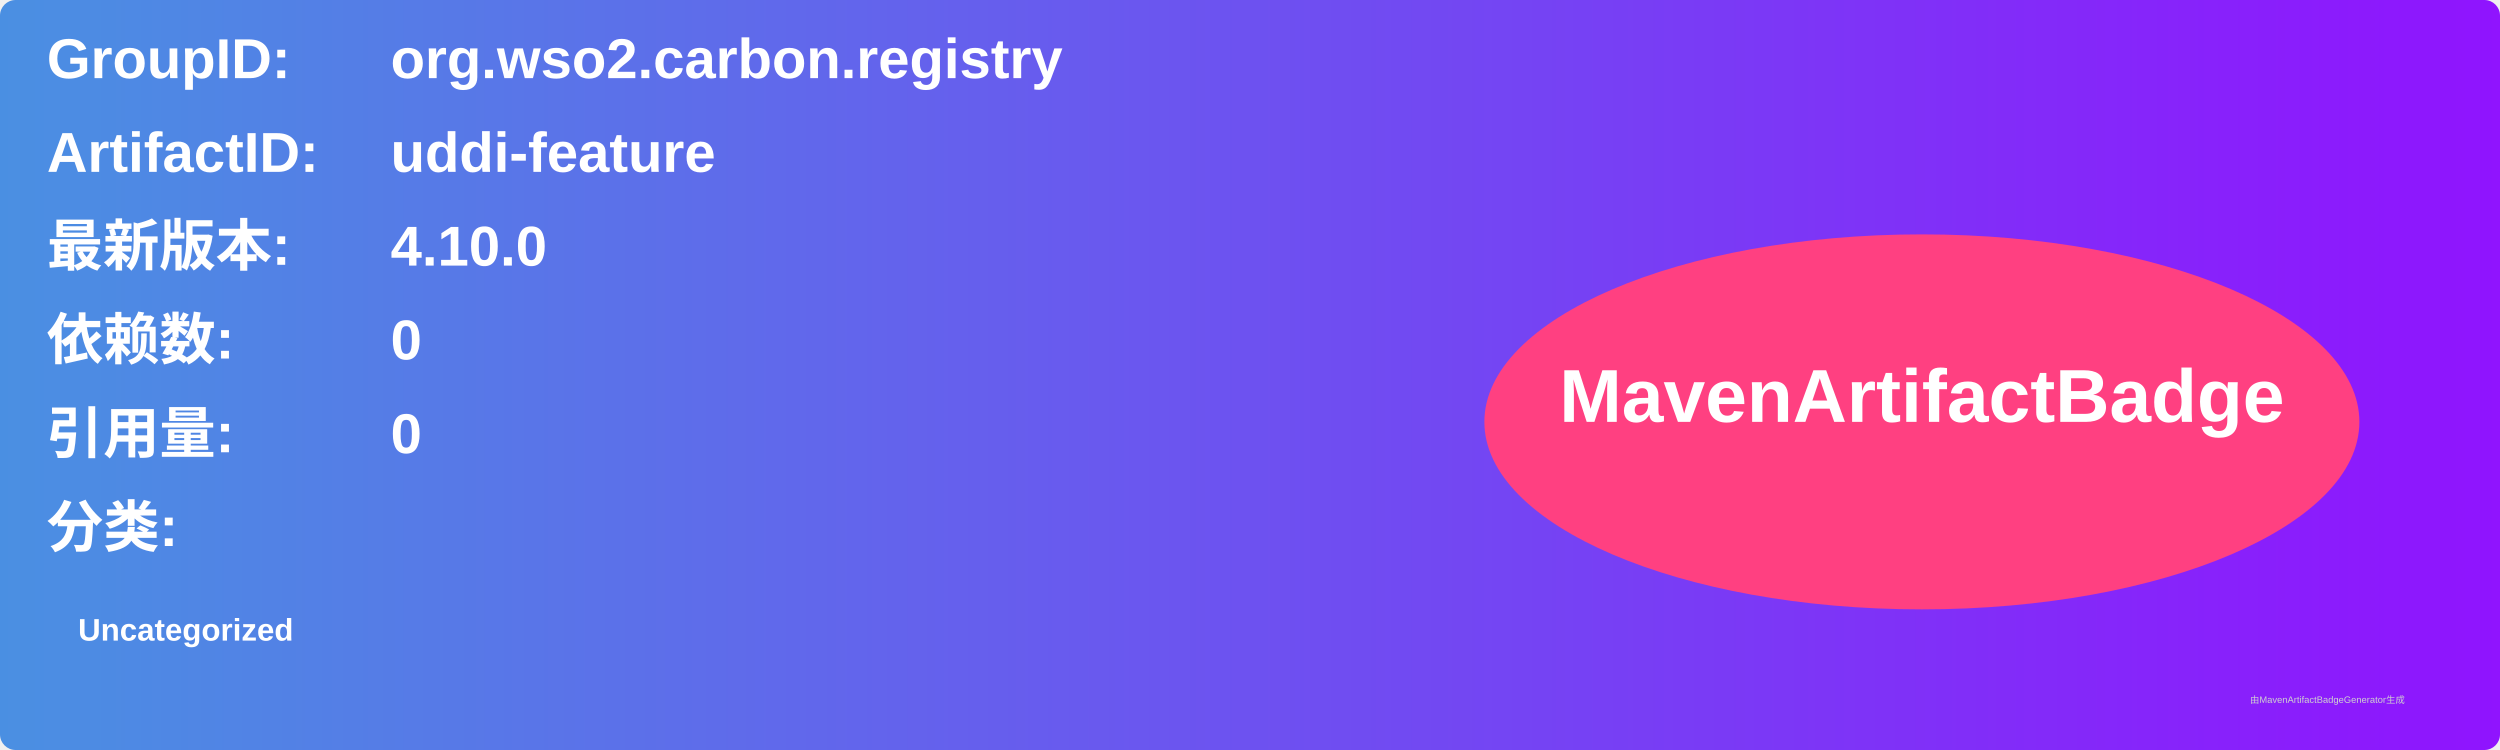
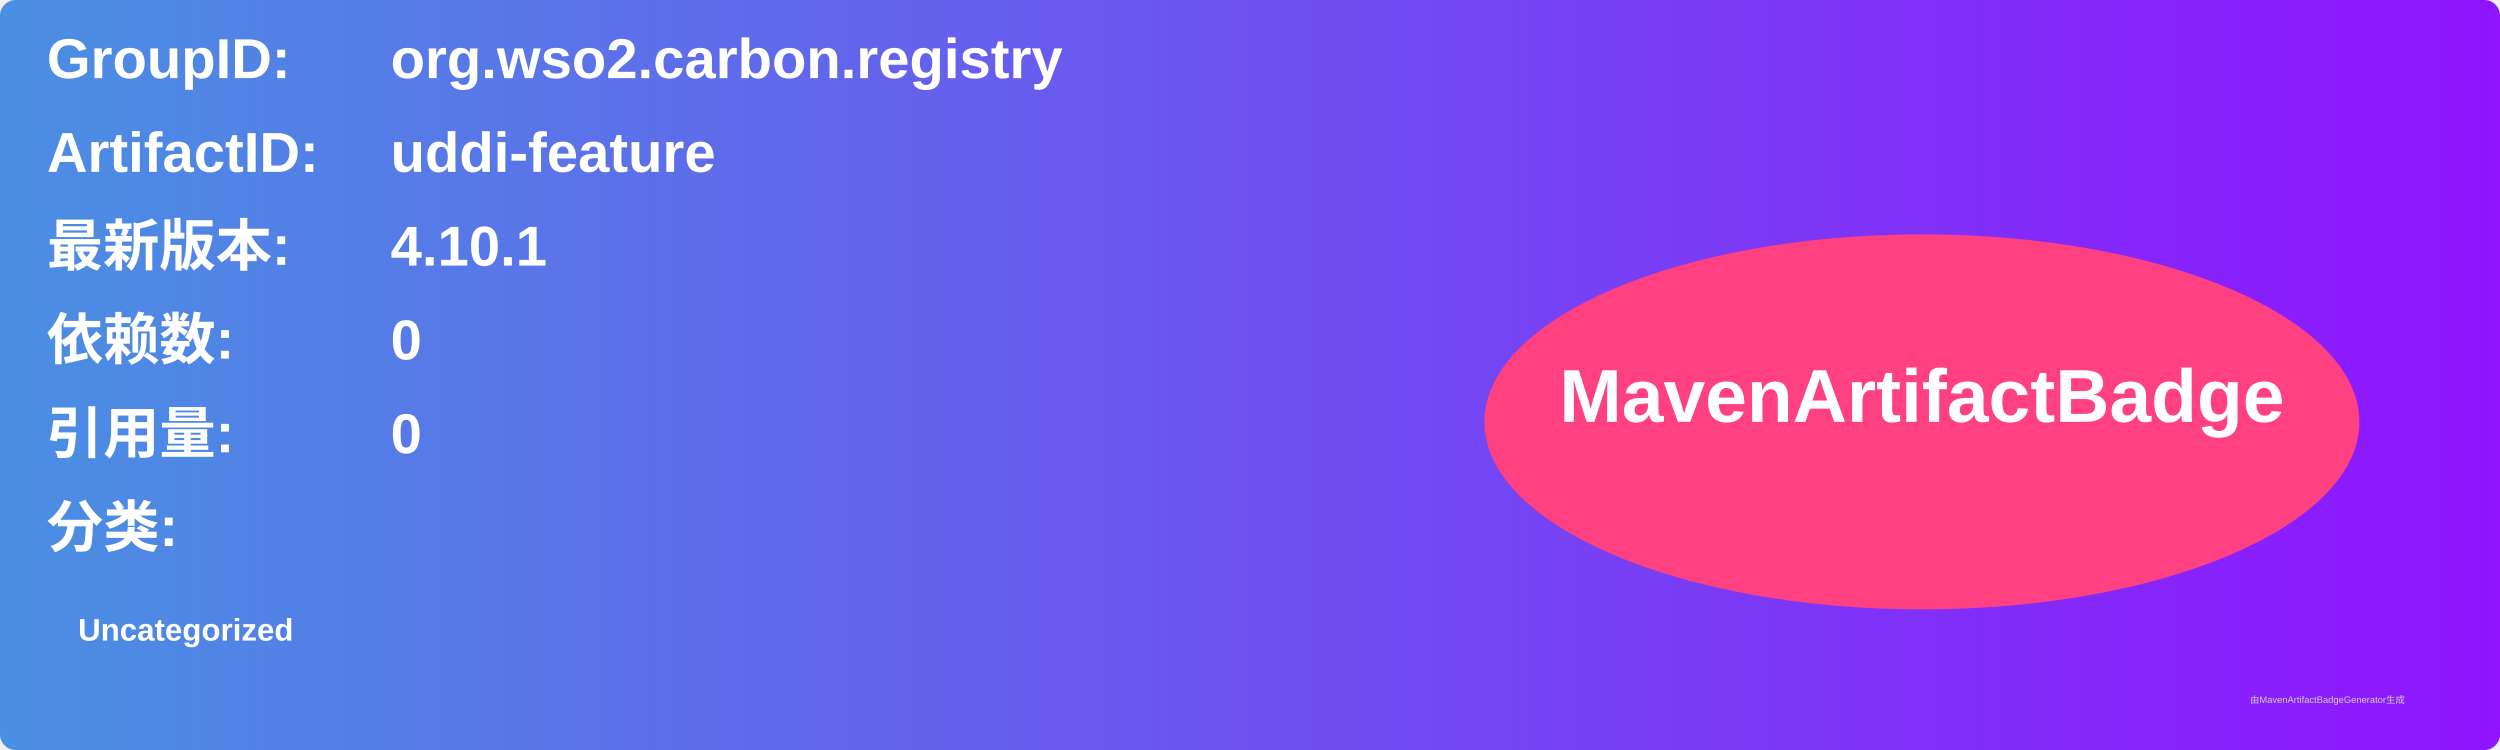
<svg xmlns="http://www.w3.org/2000/svg" width="800" height="240" viewBox="0 0 800 240">
  <linearGradient id="grad" x1="0%" y1="0%" x2="100%" y2="0%">
    <stop offset="0%" stop-color="#4a90e2" />
    <stop offset="100%" stop-color="#9013fe" />
  </linearGradient>
  <rect width="100%" height="100%" rx="5" ry="5" fill="url(#grad)" />
  <g transform="translate(15, 15)">
    <text x="0" y="10" font-family="Arial" font-size="18" fill="white" font-weight="bold" width="260">GroupID:</text>
    <text x="110" y="10" font-family="Arial" font-size="18" fill="white" font-weight="bold" width="460">org.wso2.carbon.registry</text>
    <text x="0" y="40" font-family="Arial" font-size="18" fill="white" font-weight="bold" width="260">ArtifactID:</text>
    <text x="110" y="40" font-family="Arial" font-size="18" fill="white" font-weight="bold" width="460">uddi-feature</text>
    <text x="0" y="70" font-family="Arial" font-size="18" fill="white" font-weight="bold">最新版本:</text>
    <text x="110" y="70" font-family="Arial" font-size="18" fill="white" font-weight="bold">
-       <tspan font-weight="bold">4.10.0</tspan>
+       <tspan font-weight="bold">4.10.1</tspan>
    </text>
    <text x="0" y="100" font-family="Arial" font-size="18" fill="white" font-weight="bold">依赖数: </text>
    <text x="110" y="100" font-family="Arial" font-size="18" fill="white">
      <tspan font-weight="bold">0</tspan>
    </text>
    <text x="0" y="130" font-family="Arial" font-size="18" fill="white" font-weight="bold">引用量: </text>
    <text x="110" y="130" font-family="Arial" font-size="18" fill="white">
      <tspan font-weight="bold">0</tspan>
    </text>
    <text x="0" y="160" font-family="Arial" font-size="18" fill="white" font-weight="bold">分类:</text>
    <text x="10" y="190" font-family="Arial" font-size="10" fill="white">
      <tspan font-weight="bold">Uncategorized</tspan>
    </text>
    <ellipse cx="600" cy="120" rx="140" ry="60" fill="#ff4081" />
    <text x="600" y="120" text-anchor="middle" font-family="Arial" font-size="24" fill="white" font-weight="bold">MavenArtifactBadge</text>
  </g>
  <text x="720" y="225" font-family="Arial" font-size="3" fill="#d0d0d0">由MavenArtifactBadgeGenerator生成</text>
</svg>
